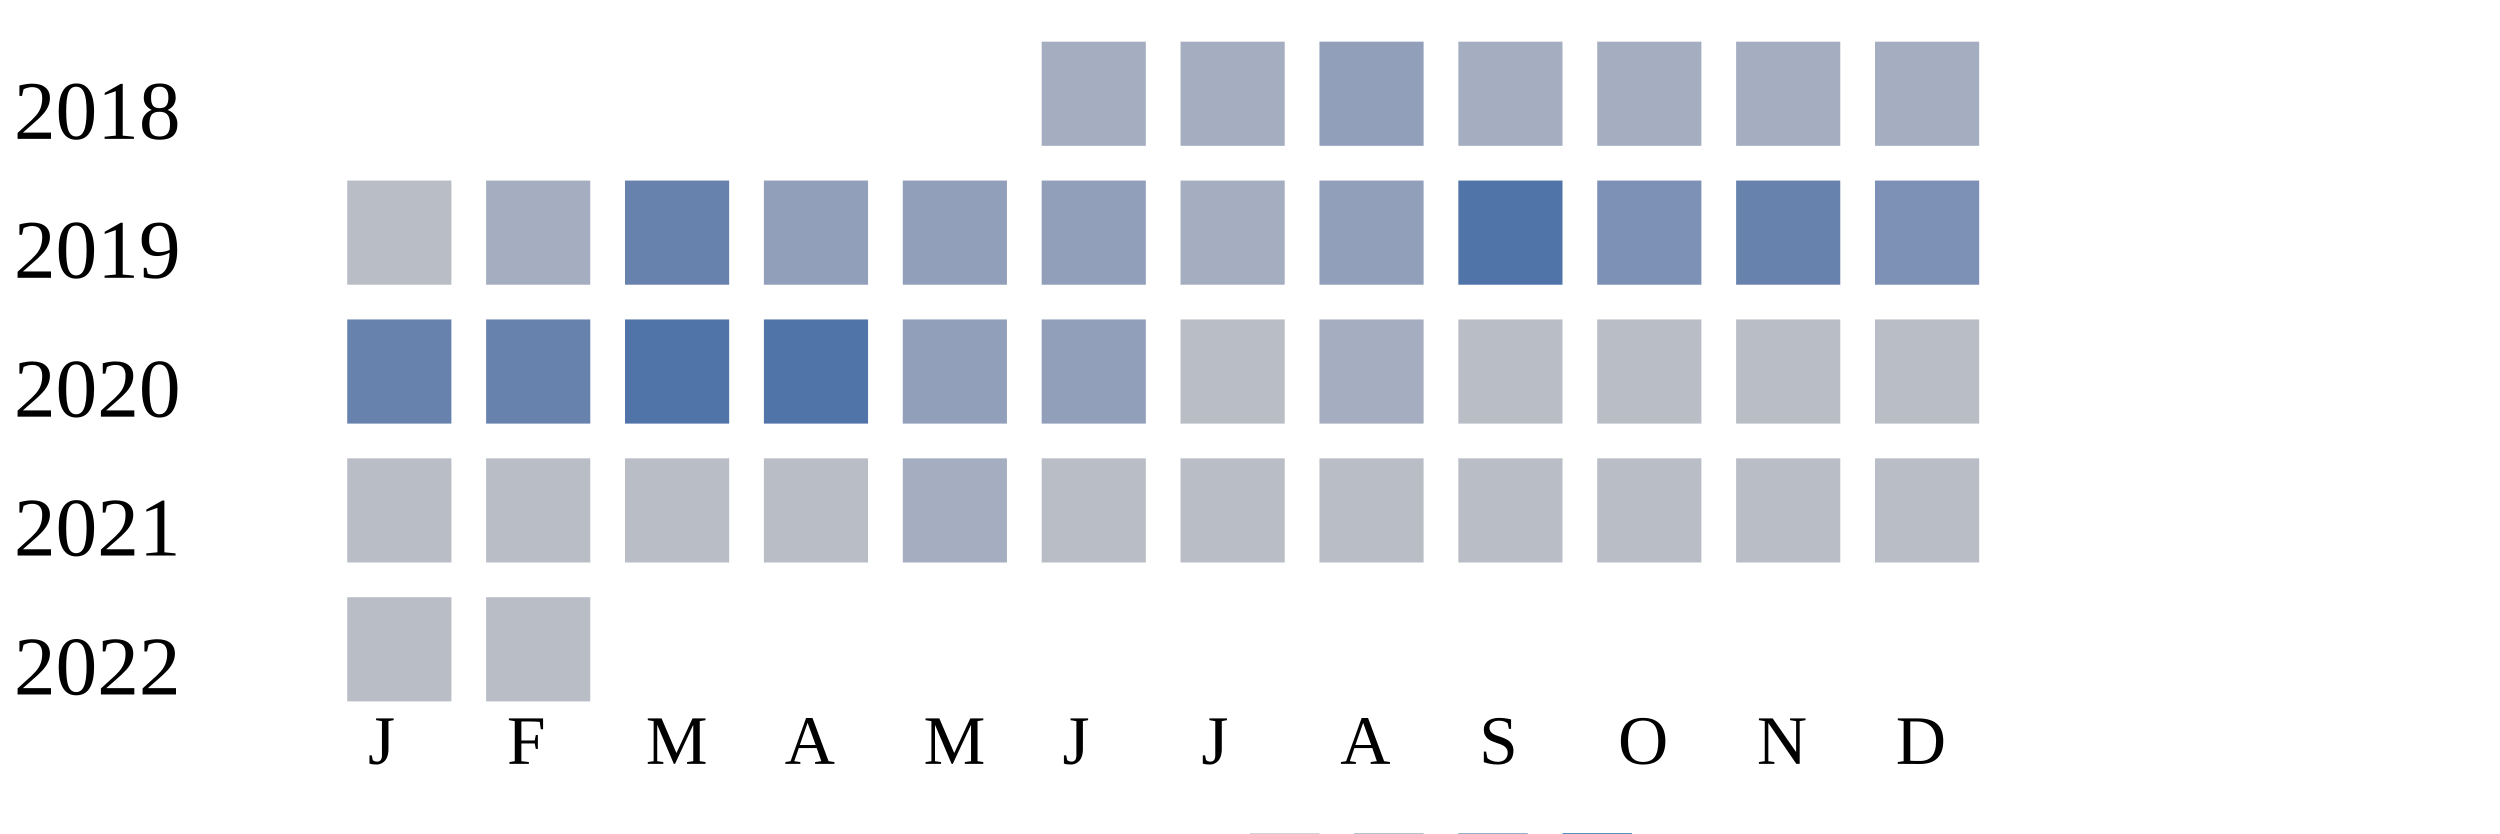
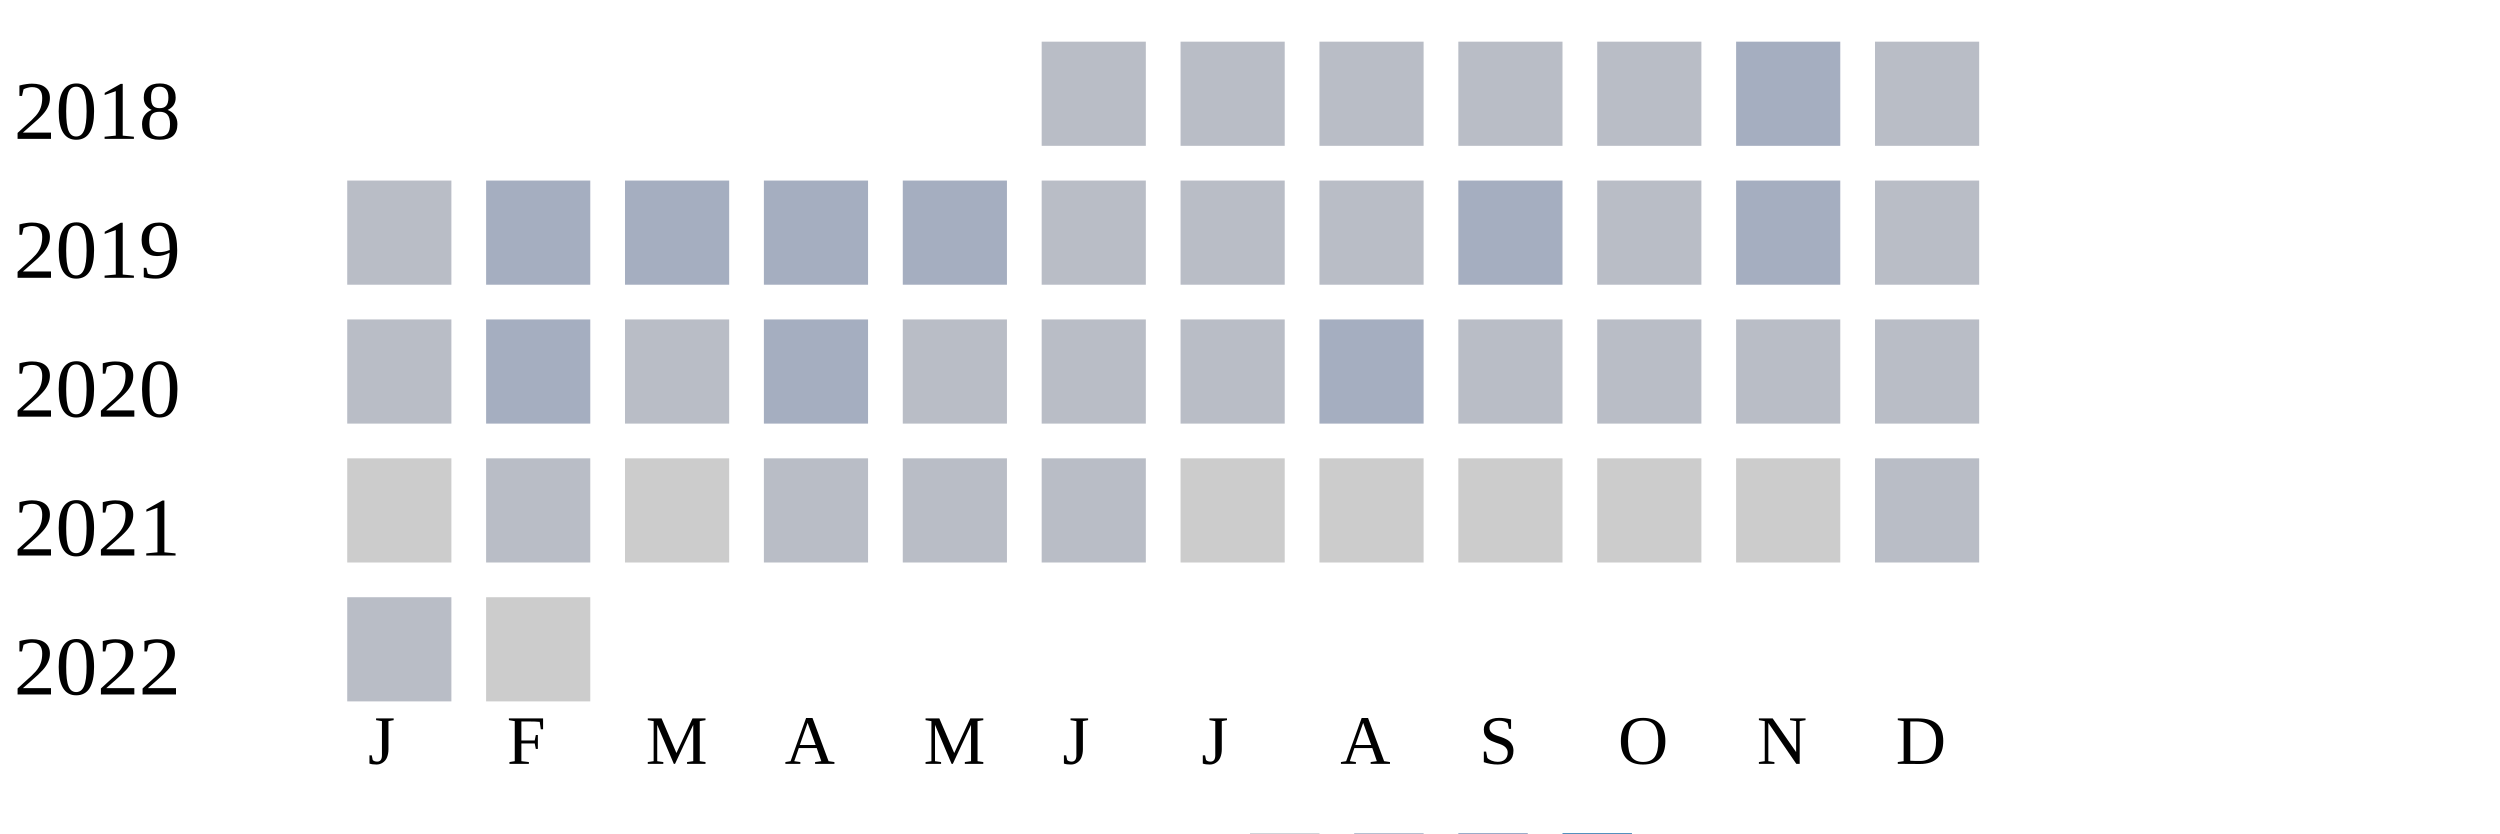
<svg xmlns="http://www.w3.org/2000/svg" width="360" height="120">
  <g transform="translate(0 0)">
    <text x="2" y="20">2018</text>
-     <rect x="150" y="6" width="15" height="15" fill="#a5aec0" />
-     <rect x="170" y="6" width="15" height="15" fill="#a5aec0" />
-     <rect x="190" y="6" width="15" height="15" fill="#919fba" />
-     <rect x="210" y="6" width="15" height="15" fill="#a5aec0" />
-     <rect x="230" y="6" width="15" height="15" fill="#a5aec0" />
+     <rect x="150" y="6" width="15" height="15" fill="#b9bdc6" />
+     <rect x="170" y="6" width="15" height="15" fill="#b9bdc6" />
+     <rect x="190" y="6" width="15" height="15" fill="#b9bdc6" />
+     <rect x="210" y="6" width="15" height="15" fill="#b9bdc6" />
+     <rect x="230" y="6" width="15" height="15" fill="#b9bdc6" />
    <rect x="250" y="6" width="15" height="15" fill="#a5aec0" />
-     <rect x="270" y="6" width="15" height="15" fill="#a5aec0" />
+     <rect x="270" y="6" width="15" height="15" fill="#b9bdc6" />
  </g>
  <g transform="translate(0 20)">
    <text x="2" y="20">2019</text>
    <rect x="50" y="6" width="15" height="15" fill="#b9bdc6" />
    <rect x="70" y="6" width="15" height="15" fill="#a5aec0" />
-     <rect x="90" y="6" width="15" height="15" fill="#6882ae" />
-     <rect x="110" y="6" width="15" height="15" fill="#919fba" />
-     <rect x="130" y="6" width="15" height="15" fill="#919fba" />
-     <rect x="150" y="6" width="15" height="15" fill="#919fba" />
-     <rect x="170" y="6" width="15" height="15" fill="#a5aec0" />
-     <rect x="190" y="6" width="15" height="15" fill="#919fba" />
-     <rect x="210" y="6" width="15" height="15" fill="#5174a8" />
-     <rect x="230" y="6" width="15" height="15" fill="#7d90b5" />
-     <rect x="250" y="6" width="15" height="15" fill="#6882ae" />
-     <rect x="270" y="6" width="15" height="15" fill="#7d90b5" />
+     <rect x="90" y="6" width="15" height="15" fill="#a5aec0" />
+     <rect x="110" y="6" width="15" height="15" fill="#a5aec0" />
+     <rect x="130" y="6" width="15" height="15" fill="#a5aec0" />
+     <rect x="150" y="6" width="15" height="15" fill="#b9bdc6" />
+     <rect x="170" y="6" width="15" height="15" fill="#b9bdc6" />
+     <rect x="190" y="6" width="15" height="15" fill="#b9bdc6" />
+     <rect x="210" y="6" width="15" height="15" fill="#a5aec0" />
+     <rect x="230" y="6" width="15" height="15" fill="#b9bdc6" />
+     <rect x="250" y="6" width="15" height="15" fill="#a5aec0" />
+     <rect x="270" y="6" width="15" height="15" fill="#b9bdc6" />
  </g>
  <g transform="translate(0 40)">
    <text x="2" y="20">2020</text>
-     <rect x="50" y="6" width="15" height="15" fill="#6882ae" />
-     <rect x="70" y="6" width="15" height="15" fill="#6882ae" />
-     <rect x="90" y="6" width="15" height="15" fill="#5174a8" />
-     <rect x="110" y="6" width="15" height="15" fill="#5174a8" />
-     <rect x="130" y="6" width="15" height="15" fill="#919fba" />
-     <rect x="150" y="6" width="15" height="15" fill="#919fba" />
+     <rect x="50" y="6" width="15" height="15" fill="#b9bdc6" />
+     <rect x="70" y="6" width="15" height="15" fill="#a5aec0" />
+     <rect x="90" y="6" width="15" height="15" fill="#b9bdc6" />
+     <rect x="110" y="6" width="15" height="15" fill="#a5aec0" />
+     <rect x="130" y="6" width="15" height="15" fill="#b9bdc6" />
+     <rect x="150" y="6" width="15" height="15" fill="#b9bdc6" />
    <rect x="170" y="6" width="15" height="15" fill="#b9bdc6" />
    <rect x="190" y="6" width="15" height="15" fill="#a5aec0" />
    <rect x="210" y="6" width="15" height="15" fill="#b9bdc6" />
    <rect x="230" y="6" width="15" height="15" fill="#b9bdc6" />
    <rect x="250" y="6" width="15" height="15" fill="#b9bdc6" />
    <rect x="270" y="6" width="15" height="15" fill="#b9bdc6" />
  </g>
  <g transform="translate(0 60)">
    <text x="2" y="20">2021</text>
-     <rect x="50" y="6" width="15" height="15" fill="#b9bdc6" />
+     <rect x="50" y="6" width="15" height="15" fill="#cccccc" />
    <rect x="70" y="6" width="15" height="15" fill="#b9bdc6" />
-     <rect x="90" y="6" width="15" height="15" fill="#b9bdc6" />
+     <rect x="90" y="6" width="15" height="15" fill="#cccccc" />
    <rect x="110" y="6" width="15" height="15" fill="#b9bdc6" />
-     <rect x="130" y="6" width="15" height="15" fill="#a5aec0" />
+     <rect x="130" y="6" width="15" height="15" fill="#b9bdc6" />
    <rect x="150" y="6" width="15" height="15" fill="#b9bdc6" />
-     <rect x="170" y="6" width="15" height="15" fill="#b9bdc6" />
-     <rect x="190" y="6" width="15" height="15" fill="#b9bdc6" />
-     <rect x="210" y="6" width="15" height="15" fill="#b9bdc6" />
-     <rect x="230" y="6" width="15" height="15" fill="#b9bdc6" />
-     <rect x="250" y="6" width="15" height="15" fill="#b9bdc6" />
+     <rect x="170" y="6" width="15" height="15" fill="#cccccc" />
+     <rect x="190" y="6" width="15" height="15" fill="#cccccc" />
+     <rect x="210" y="6" width="15" height="15" fill="#cccccc" />
+     <rect x="230" y="6" width="15" height="15" fill="#cccccc" />
+     <rect x="250" y="6" width="15" height="15" fill="#cccccc" />
    <rect x="270" y="6" width="15" height="15" fill="#b9bdc6" />
  </g>
  <g transform="translate(0 80)">
    <text x="2" y="20">2022</text>
    <rect x="50" y="6" width="15" height="15" fill="#b9bdc6" />
-     <rect x="70" y="6" width="15" height="15" fill="#b9bdc6" />
+     <rect x="70" y="6" width="15" height="15" fill="#cccccc" />
  </g>
  <text style="font-size: 10px; text-align: center" x="53" y="110">J</text>
  <text style="font-size: 10px; text-align: center" x="73" y="110">F</text>
  <text style="font-size: 10px; text-align: center" x="93" y="110">M</text>
  <text style="font-size: 10px; text-align: center" x="113" y="110">A</text>
  <text style="font-size: 10px; text-align: center" x="133" y="110">M</text>
  <text style="font-size: 10px; text-align: center" x="153" y="110">J</text>
  <text style="font-size: 10px; text-align: center" x="173" y="110">J</text>
  <text style="font-size: 10px; text-align: center" x="193" y="110">A</text>
  <text style="font-size: 10px; text-align: center" x="213" y="110">S</text>
  <text style="font-size: 10px; text-align: center" x="233" y="110">O</text>
  <text style="font-size: 10px; text-align: center" x="253" y="110">N</text>
  <text style="font-size: 10px; text-align: center" x="273" y="110">D</text>
  <text style="font-size: 10px;" x="155" y="129">Less</text>
  <rect fill="#b9bdc6" width="10" height="10" x="180" y="120" />
  <rect fill="#919fba" width="10" height="10" x="195" y="120" />
  <rect fill="#6882ae" width="10" height="10" x="210" y="120" />
  <rect fill="#005a9c" width="10" height="10" x="225" y="120" />
  <text x="240" y="129" style="font-size: 10px;">More</text>
</svg>
